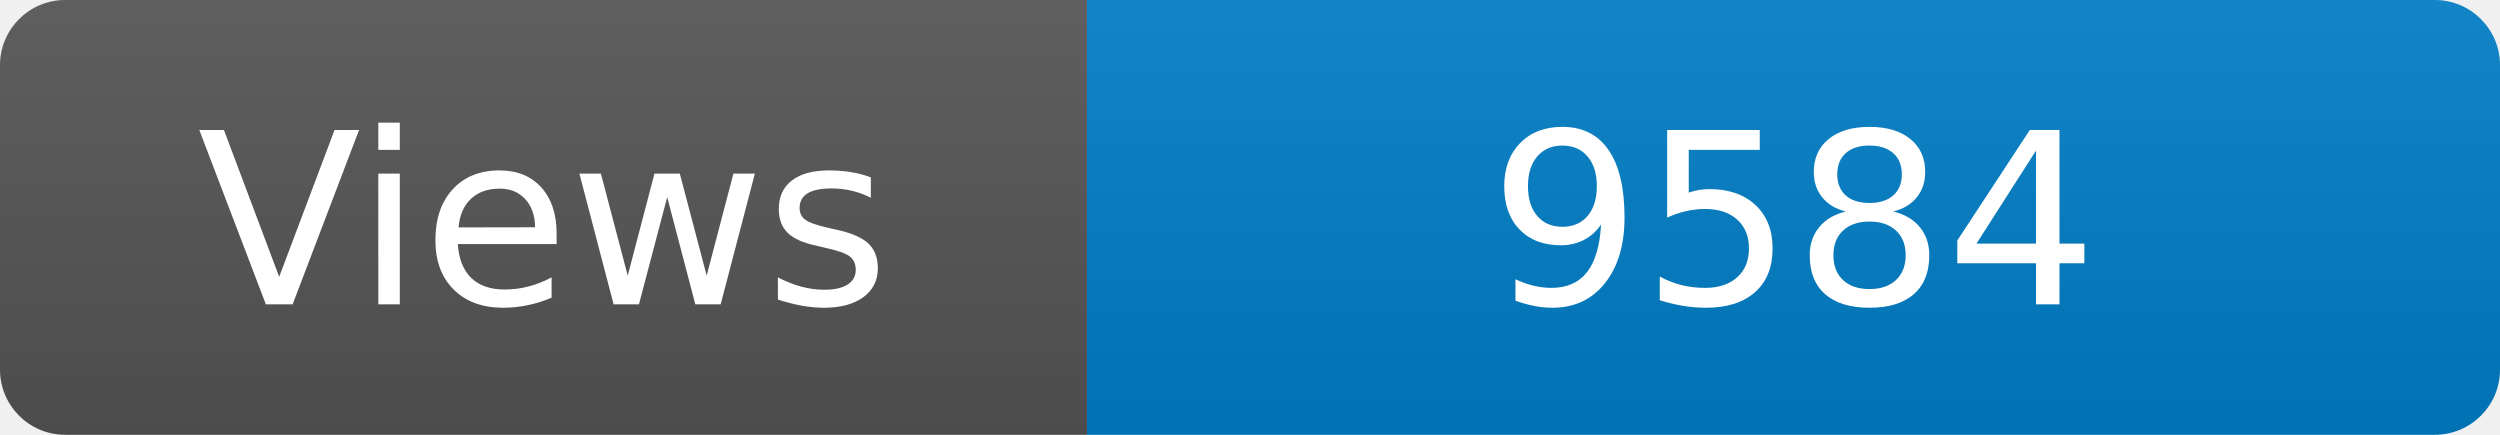
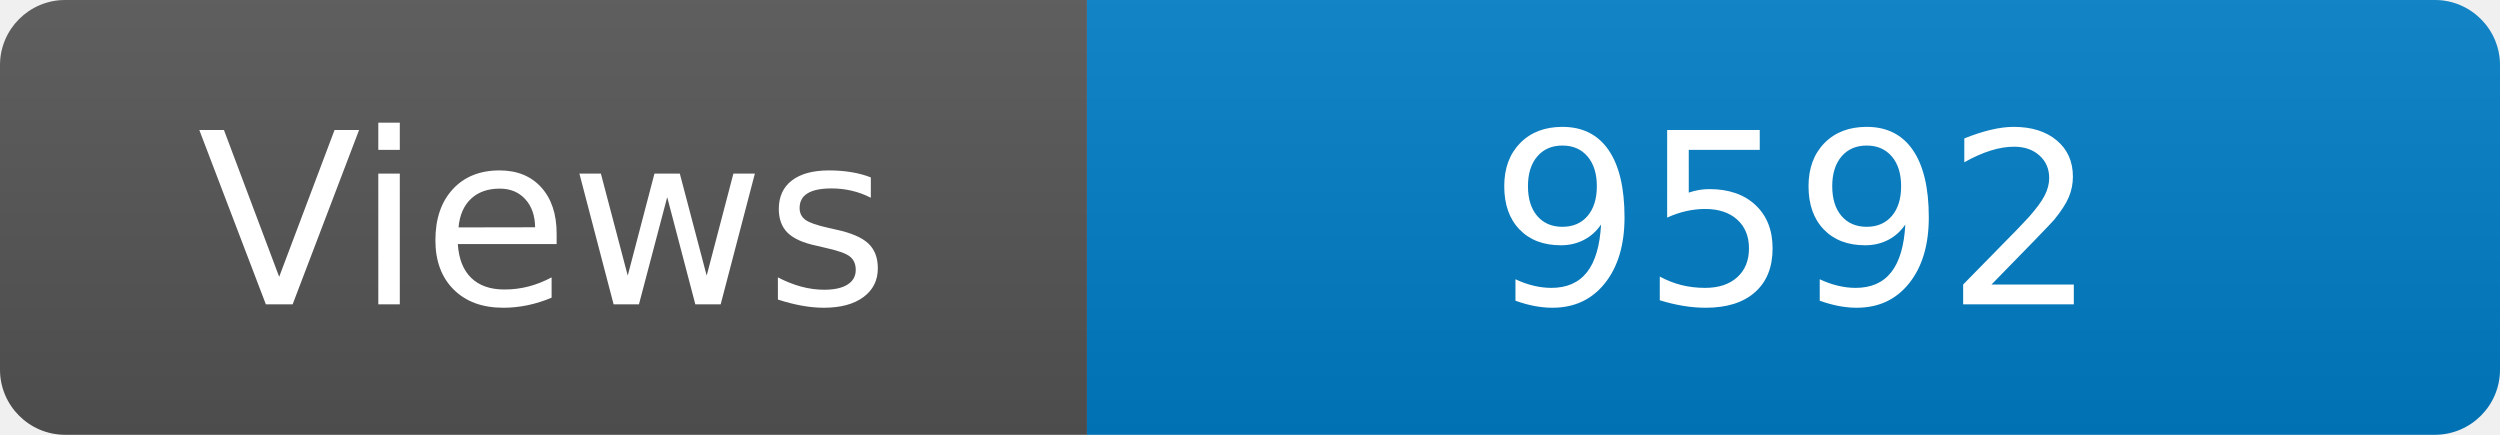
<svg xmlns="http://www.w3.org/2000/svg" width="115" height="20" role="img" aria-label="Maintained?: yes">
  <linearGradient id="s" x2="0" y2="100%">
    <stop offset="0" stop-color="#bbb" stop-opacity=".1" />
    <stop offset="1" stop-opacity=".1" />
  </linearGradient>
  <clipPath id="r">
    <rect width="115" height="20" rx="3" fill="#fff" />
  </clipPath>
  <g clip-path="url(#r)">
    <rect width="50" height="20" fill="#555" />
    <rect x="50" width="160" height="20" fill="#007ec6" />
    <rect width="115" height="20" fill="url(#s)" />
  </g>
  <g fill="#fff" text-anchor="middle" font-family="Verdana,Geneva,DejaVu Sans,sans-serif" font-size="110">
    <text x="250" y="140" transform="scale(.1)" fill="#fff">Views</text>
-     <text x="825" y="140" transform="scale(.1)" fill="#fff">9584</text>
+     <text x="825" y="140" transform="scale(.1)" fill="#fff">9592</text>
  </g>
</svg>
